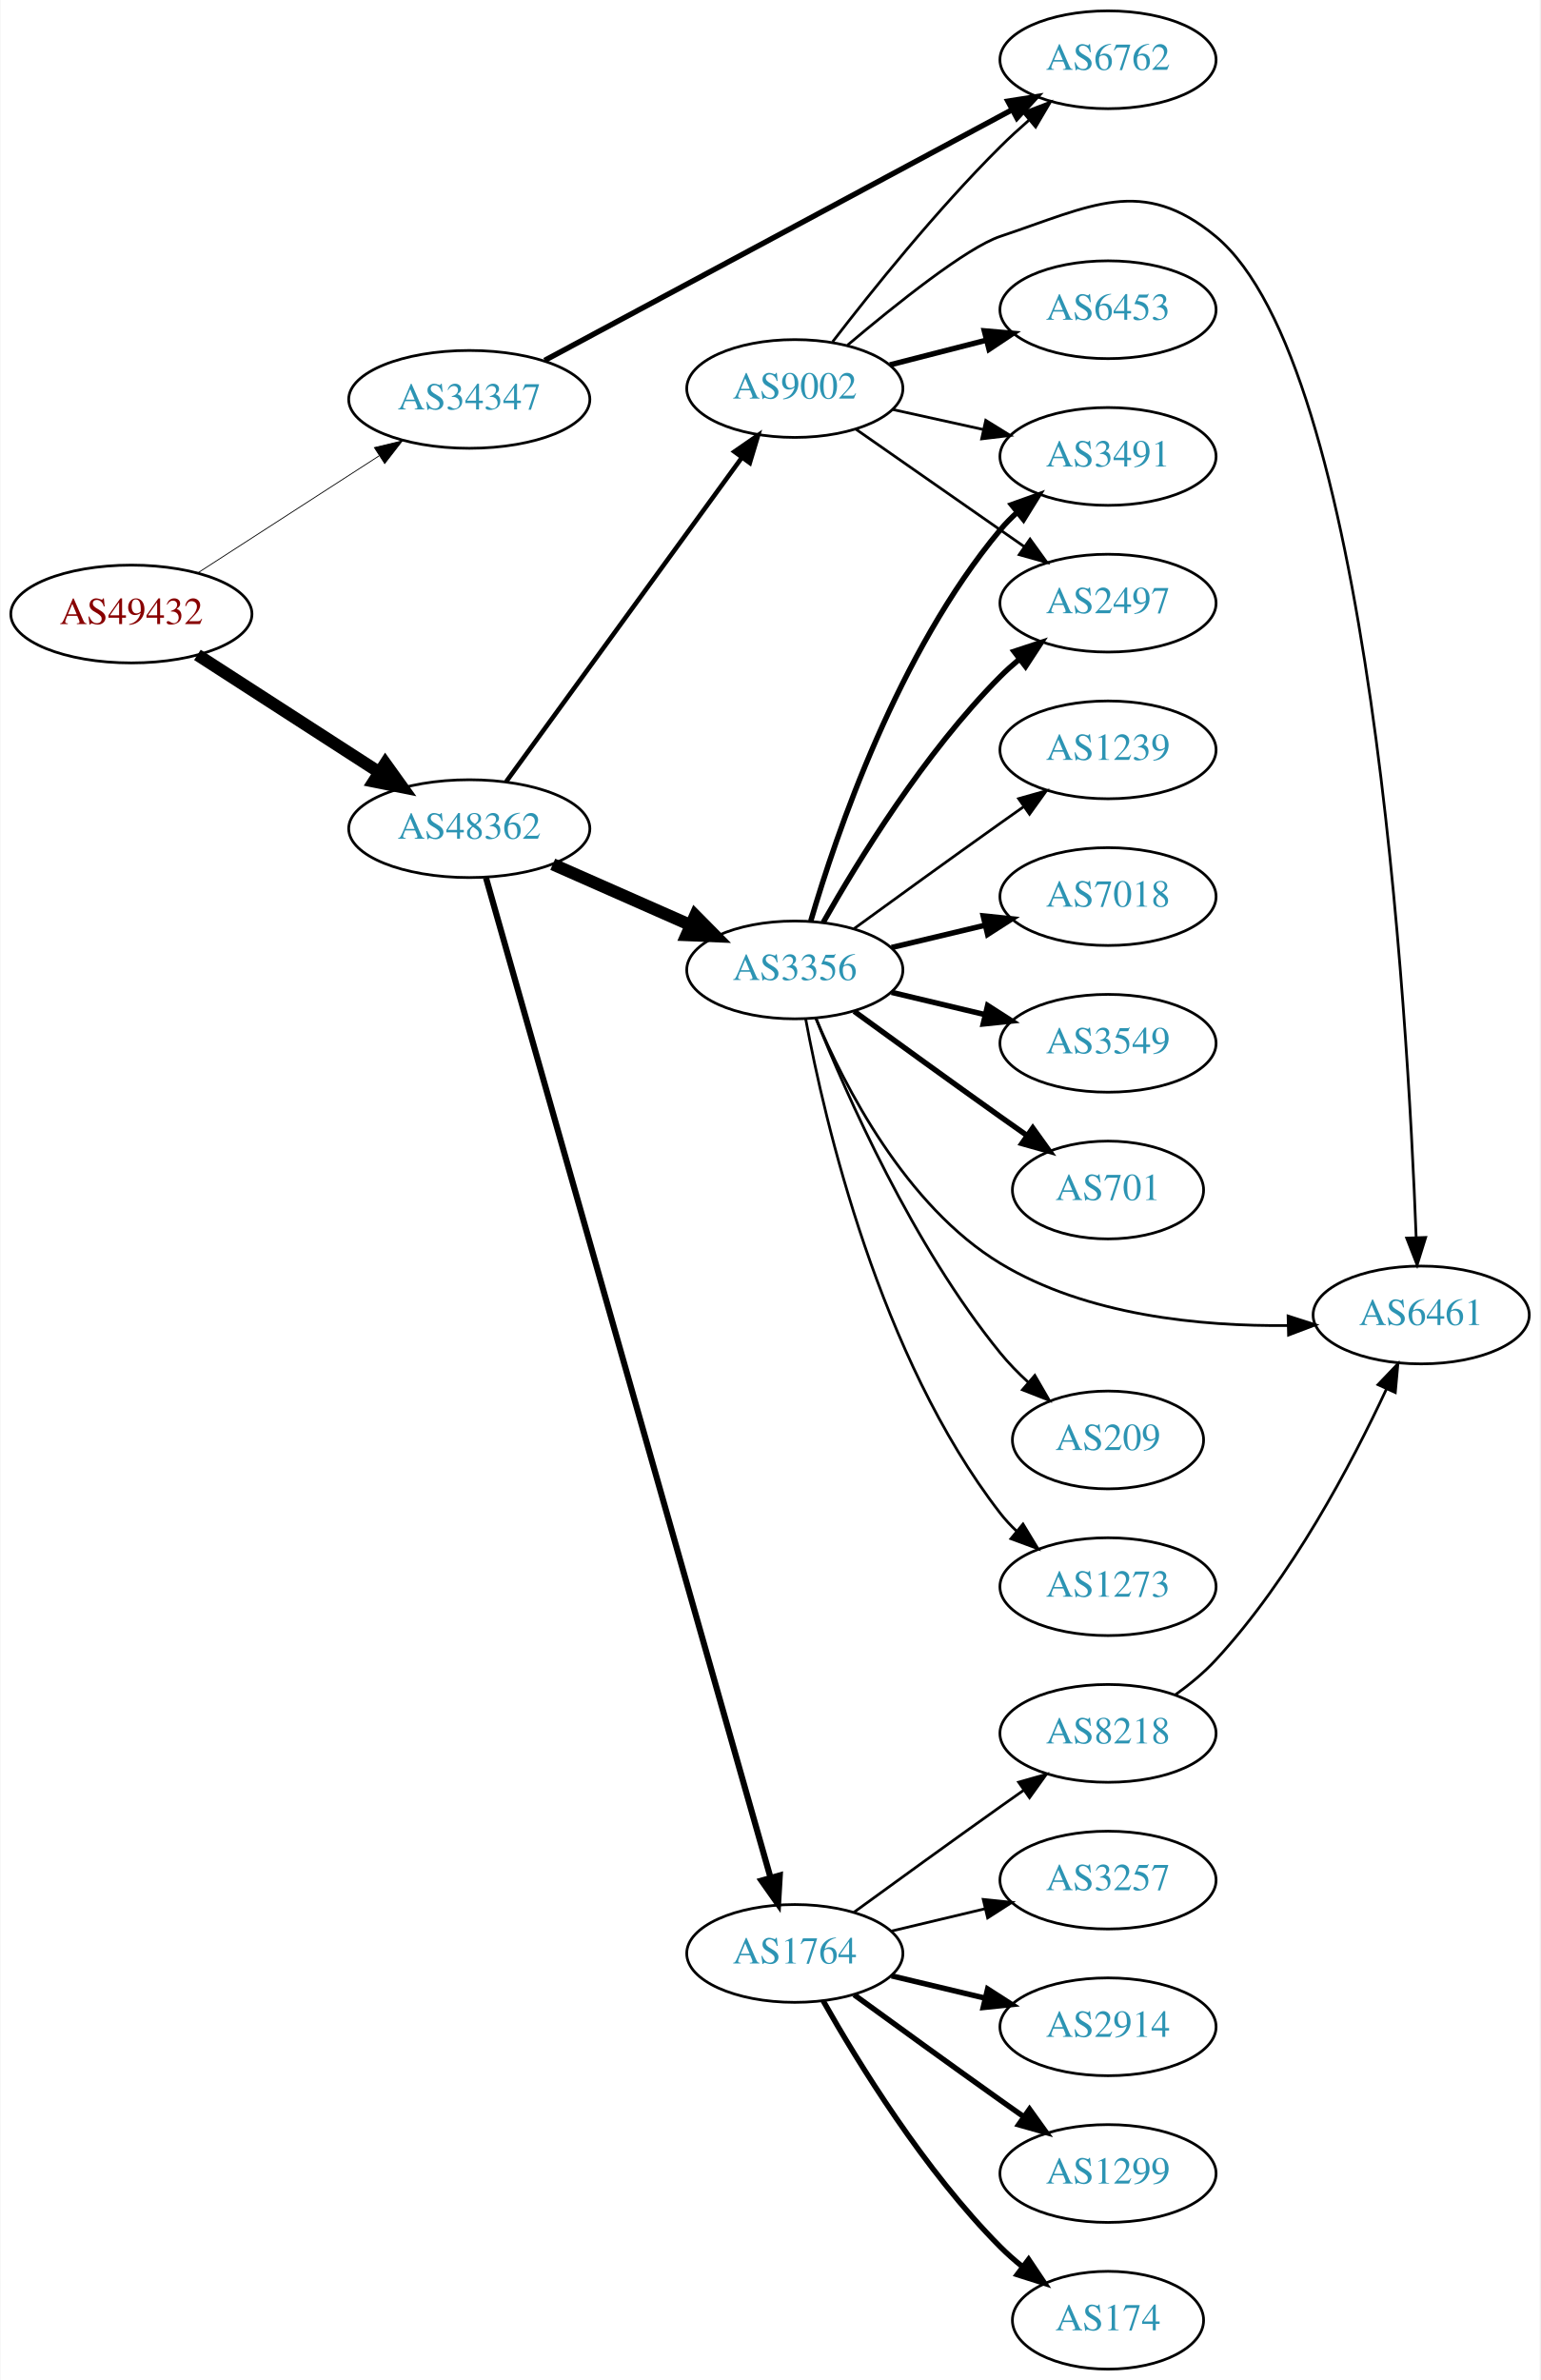
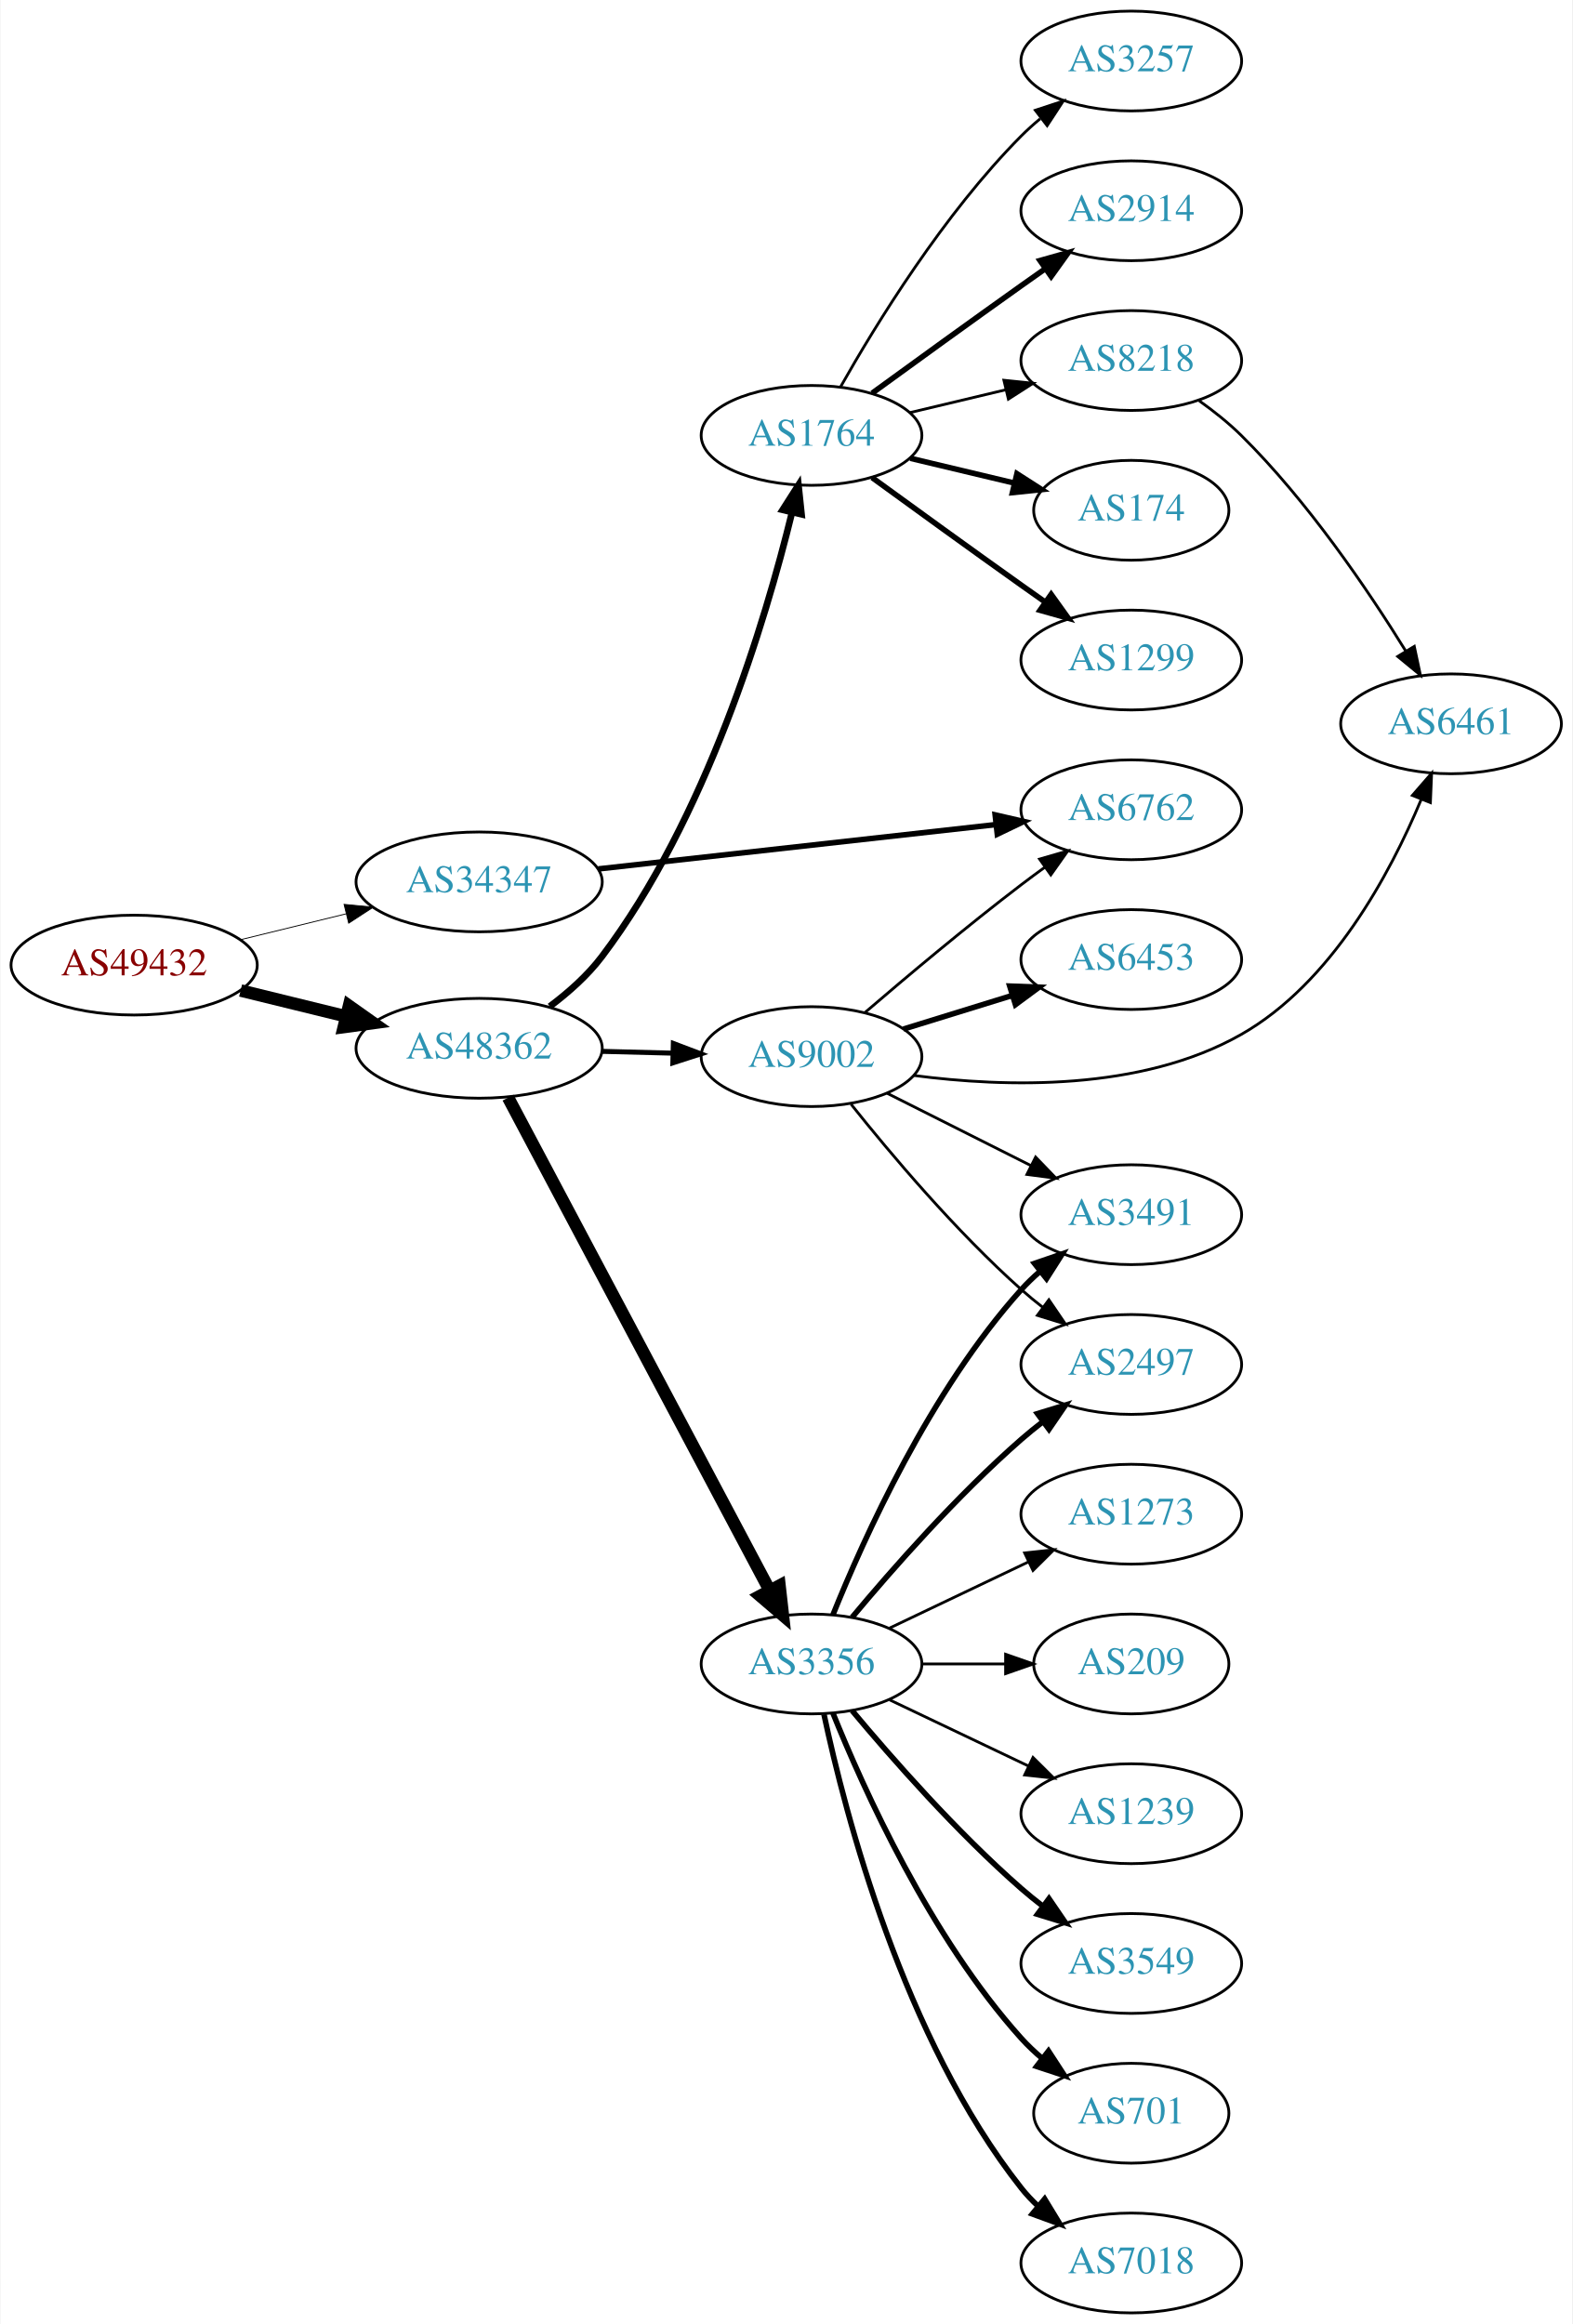
- <svg xmlns="http://www.w3.org/2000/svg" xmlns:xlink="http://www.w3.org/1999/xlink" width="567pt" height="876pt" viewBox="0.00 0.00 566.66 876.00">
-   <g id="graph0" class="graph" transform="scale(1 1) rotate(0) translate(4 872)">
-     <polygon fill="white" stroke="none" points="-4,4 -4,-872 562.663,-872 562.663,4 -4,4" />
+ <svg xmlns="http://www.w3.org/2000/svg" xmlns:xlink="http://www.w3.org/1999/xlink" width="567pt" height="838pt" viewBox="0.00 0.00 566.66 838.00">
+   <g id="graph0" class="graph" transform="scale(1 1) rotate(0) translate(4 834)">
+     <polygon fill="white" stroke="none" points="-4,4 -4,-834 562.663,-834 562.663,4 -4,4" />
    <g id="node1" class="node">
      <g id="a_node1">
        <a xlink:href="/asn/49432" xlink:title="AS49432 ~ schallert.com e.U. [AT]">
-           <ellipse fill="#ffffff" stroke="black" cx="44.196" cy="-646" rx="44.393" ry="18" />
-           <text text-anchor="middle" x="44.196" y="-642.3" font-family="Times,serif" font-size="14.00" fill="#880000">AS49432</text>
+           <ellipse fill="#ffffff" stroke="black" cx="44.196" cy="-486" rx="44.393" ry="18" />
+           <text text-anchor="middle" x="44.196" y="-482.3" font-family="Times,serif" font-size="14.00" fill="#880000">AS49432</text>
        </a>
      </g>
    </g>
    <g id="node2" class="node">
      <g id="a_node2">
        <a xlink:href="/asn/34347" xlink:title="AS34347 ~ HALLAG Kommunal GmbH [AT]">
-           <ellipse fill="#ffffff" stroke="black" cx="168.588" cy="-725" rx="44.393" ry="18" />
-           <text text-anchor="middle" x="168.588" y="-721.3" font-family="Times,serif" font-size="14.00" fill="#2c94b3">AS34347</text>
+           <ellipse fill="#ffffff" stroke="black" cx="168.588" cy="-516" rx="44.393" ry="18" />
+           <text text-anchor="middle" x="168.588" y="-512.3" font-family="Times,serif" font-size="14.00" fill="#2c94b3">AS34347</text>
        </a>
      </g>
    </g>
    <g id="edge1" class="edge">
-       <path fill="none" stroke="black" stroke-width="0.3" d="M68.505,-661.045C87.44,-673.267 114.352,-690.638 135.352,-704.192" />
-       <polygon fill="black" stroke="black" stroke-width="0.3" points="133.649,-707.259 143.949,-709.742 137.445,-701.378 133.649,-707.259" />
+       <path fill="none" stroke="black" stroke-width="0.31" d="M82.583,-495.164C94.564,-498.101 107.989,-501.391 120.568,-504.475" />
+       <polygon fill="black" stroke="black" stroke-width="0.31" points="119.885,-507.911 130.43,-506.892 121.551,-501.112 119.885,-507.911" />
    </g>
    <g id="node3" class="node">
      <g id="a_node3">
        <a xlink:href="/asn/48362" xlink:title="AS48362 ~ Stadtwerke Feldkirch [AT]">
-           <ellipse fill="#ffffff" stroke="black" cx="168.588" cy="-567" rx="44.393" ry="18" />
-           <text text-anchor="middle" x="168.588" y="-563.3" font-family="Times,serif" font-size="14.00" fill="#2c94b3">AS48362</text>
+           <ellipse fill="#ffffff" stroke="black" cx="168.588" cy="-456" rx="44.393" ry="18" />
+           <text text-anchor="middle" x="168.588" y="-452.3" font-family="Times,serif" font-size="14.00" fill="#2c94b3">AS48362</text>
        </a>
      </g>
    </g>
    <g id="edge2" class="edge">
-       <path fill="none" stroke="black" stroke-width="4.5" d="M68.505,-630.955C87.44,-618.733 114.352,-601.362 135.352,-587.808" />
-       <polygon fill="black" stroke="black" stroke-width="4.5" points="137.683,-590.99 143.949,-582.258 133.412,-584.373 137.683,-590.99" />
+       <path fill="none" stroke="black" stroke-width="4.5" d="M82.583,-476.836C94.564,-473.899 107.989,-470.609 120.568,-467.525" />
+       <polygon fill="black" stroke="black" stroke-width="4.5" points="121.655,-471.313 130.43,-465.108 119.781,-463.664 121.655,-471.313" />
    </g>
    <g id="node4" class="node">
      <g id="a_node4">
        <a xlink:href="/asn/6762" xlink:title="AS6762 ~ TELECOM ITALIA SPARKLE S.p.A. [IT]">
-           <ellipse fill="#ffffff" stroke="black" cx="403.724" cy="-850" rx="39.794" ry="18" />
-           <text text-anchor="middle" x="403.724" y="-846.3" font-family="Times,serif" font-size="14.00" fill="#2c94b3">AS6762</text>
+           <ellipse fill="#ffffff" stroke="black" cx="403.724" cy="-542" rx="39.794" ry="18" />
+           <text text-anchor="middle" x="403.724" y="-538.3" font-family="Times,serif" font-size="14.00" fill="#2c94b3">AS6762</text>
        </a>
      </g>
    </g>
    <g id="edge3" class="edge">
-       <path fill="none" stroke="black" stroke-width="2" d="M196.332,-739.339C238.829,-762.125 321.74,-806.579 368.506,-831.654" />
-       <polygon fill="black" stroke="black" stroke-width="2" points="366.888,-834.757 377.355,-836.398 370.195,-828.588 366.888,-834.757" />
+       <path fill="none" stroke="black" stroke-width="2" d="M211.537,-520.678C251.867,-525.176 312.755,-531.966 354.936,-536.671" />
+       <polygon fill="black" stroke="black" stroke-width="2" points="354.64,-540.159 364.966,-537.789 355.416,-533.202 354.64,-540.159" />
    </g>
    <g id="node5" class="node">
      <g id="a_node5">
        <a xlink:href="/asn/3356" xlink:title="AS3356 ~ Level 3 Parent, LLC [US]">
-           <ellipse fill="#ffffff" stroke="black" cx="288.431" cy="-515" rx="39.794" ry="18" />
-           <text text-anchor="middle" x="288.431" y="-511.3" font-family="Times,serif" font-size="14.00" fill="#2c94b3">AS3356</text>
+           <ellipse fill="#ffffff" stroke="black" cx="288.431" cy="-234" rx="39.794" ry="18" />
+           <text text-anchor="middle" x="288.431" y="-230.3" font-family="Times,serif" font-size="14.00" fill="#2c94b3">AS3356</text>
        </a>
      </g>
    </g>
    <g id="edge4" class="edge">
-       <path fill="none" stroke="black" stroke-width="4.5" d="M199.325,-553.878C214.714,-547.087 233.657,-538.729 250.029,-531.504" />
-       <polygon fill="black" stroke="black" stroke-width="4.5" points="251.767,-535.041 259.326,-527.402 248.588,-527.836 251.767,-535.041" />
+       <path fill="none" stroke="black" stroke-width="4.5" d="M179.033,-438.208C199.683,-399.305 248.95,-306.493 273.305,-260.611" />
+       <polygon fill="black" stroke="black" stroke-width="4.5" points="276.894,-262.247 278.105,-251.568 269.938,-258.555 276.894,-262.247" />
    </g>
    <g id="node6" class="node">
      <g id="a_node6">
-         <a xlink:href="/asn/1764" xlink:title="AS1764 ~ NEXTLAYER-AS [AT]">
-           <ellipse fill="#ffffff" stroke="black" cx="288.431" cy="-153" rx="39.794" ry="18" />
-           <text text-anchor="middle" x="288.431" y="-149.3" font-family="Times,serif" font-size="14.00" fill="#2c94b3">AS1764</text>
+         <a xlink:href="/asn/9002" xlink:title="AS9002 ~ RETN Limited [EU]">
+           <ellipse fill="#ffffff" stroke="black" cx="288.431" cy="-453" rx="39.794" ry="18" />
+           <text text-anchor="middle" x="288.431" y="-449.3" font-family="Times,serif" font-size="14.00" fill="#2c94b3">AS9002</text>
        </a>
      </g>
    </g>
    <g id="edge5" class="edge">
-       <path fill="none" stroke="black" stroke-width="2.25" d="M174.728,-548.945C193.297,-483.707 257.004,-259.895 279.492,-180.889" />
-       <polygon fill="black" stroke="black" stroke-width="2.25" points="282.893,-181.727 282.264,-171.15 276.16,-179.81 282.893,-181.727" />
+       <path fill="none" stroke="black" stroke-width="1.8" d="M212.799,-454.9C221.112,-454.688 229.875,-454.465 238.357,-454.249" />
+       <polygon fill="black" stroke="black" stroke-width="1.8" points="238.608,-457.744 248.516,-453.991 238.43,-450.746 238.608,-457.744" />
    </g>
    <g id="node7" class="node">
      <g id="a_node7">
-         <a xlink:href="/asn/9002" xlink:title="AS9002 ~ RETN Limited [EU]">
-           <ellipse fill="#ffffff" stroke="black" cx="288.431" cy="-729" rx="39.794" ry="18" />
-           <text text-anchor="middle" x="288.431" y="-725.3" font-family="Times,serif" font-size="14.00" fill="#2c94b3">AS9002</text>
+         <a xlink:href="/asn/1764" xlink:title="AS1764 ~ NEXTLAYER-AS [AT]">
+           <ellipse fill="#ffffff" stroke="black" cx="288.431" cy="-677" rx="39.794" ry="18" />
+           <text text-anchor="middle" x="288.431" y="-673.3" font-family="Times,serif" font-size="14.00" fill="#2c94b3">AS1764</text>
        </a>
      </g>
    </g>
    <g id="edge6" class="edge">
-       <path fill="none" stroke="black" stroke-width="1.688" d="M182.199,-584.337C203.02,-612.96 244.683,-670.233 268.871,-703.486" />
-       <polygon fill="black" stroke="black" stroke-width="1.688" points="266.197,-705.76 274.91,-711.788 271.858,-701.642 266.197,-705.76" />
+       <path fill="none" stroke="black" stroke-width="2.4" d="M194.053,-471.091C200.795,-476.14 207.656,-482.229 212.784,-489 250.479,-538.771 271.819,-610.084 281.341,-649.014" />
+       <polygon fill="black" stroke="black" stroke-width="2.4" points="278.015,-650.161 283.716,-659.091 284.828,-648.554 278.015,-650.161" />
+     </g>
+     <g id="node8" class="node">
+       <g id="a_node8">
+         <a xlink:href="/asn/7018" xlink:title="AS7018 ~ AT&amp;T Services, Inc. [US]">
+           <ellipse fill="#ffffff" stroke="black" cx="403.724" cy="-18" rx="39.794" ry="18" />
+           <text text-anchor="middle" x="403.724" y="-14.3" font-family="Times,serif" font-size="14.00" fill="#2c94b3">AS7018</text>
+         </a>
+       </g>
+     </g>
+     <g id="edge7" class="edge">
+       <path fill="none" stroke="black" stroke-width="2" d="M292.921,-215.84C300.552,-179.97 321.544,-98.845 364.077,-45 365.885,-42.712 367.937,-40.538 370.132,-38.49" />
+       <polygon fill="black" stroke="black" stroke-width="2" points="372.486,-41.086 377.992,-32.034 368.043,-35.677 372.486,-41.086" />
+     </g>
+     <g id="node9" class="node">
+       <g id="a_node9">
+         <a xlink:href="/asn/3549" xlink:title="AS3549 ~ Level 3 Parent, LLC [US]">
+           <ellipse fill="#ffffff" stroke="black" cx="403.724" cy="-126" rx="39.794" ry="18" />
+           <text text-anchor="middle" x="403.724" y="-122.3" font-family="Times,serif" font-size="14.00" fill="#2c94b3">AS3549</text>
+         </a>
+       </g>
+     </g>
+     <g id="edge8" class="edge">
+       <path fill="none" stroke="black" stroke-width="2" d="M303.061,-217.183C317.343,-200.071 340.89,-173.255 364.077,-153 366.543,-150.846 369.182,-148.706 371.879,-146.628" />
+       <polygon fill="black" stroke="black" stroke-width="2" points="374.052,-149.375 380.033,-140.63 369.904,-143.736 374.052,-149.375" />
+     </g>
+     <g id="node10" class="node">
+       <g id="a_node10">
+         <a xlink:href="/asn/701" xlink:title="AS701 ~ UUNET [US]">
+           <ellipse fill="#ffffff" stroke="black" cx="403.724" cy="-72" rx="35.194" ry="18" />
+           <text text-anchor="middle" x="403.724" y="-68.3" font-family="Times,serif" font-size="14.00" fill="#2c94b3">AS701</text>
+         </a>
+       </g>
+     </g>
+     <g id="edge9" class="edge">
+       <path fill="none" stroke="black" stroke-width="2" d="M296.179,-216.213C307.23,-188.757 331.283,-135.422 364.077,-99 366.393,-96.428 368.998,-93.969 371.733,-91.657" />
+       <polygon fill="black" stroke="black" stroke-width="2" points="373.871,-94.428 379.656,-85.552 369.599,-88.883 373.871,-94.428" />
+     </g>
+     <g id="node11" class="node">
+       <g id="a_node11">
+         <a xlink:href="/asn/3491" xlink:title="AS3491 ~ PCCW Global, Inc. [US]">
+           <ellipse fill="#ffffff" stroke="black" cx="403.724" cy="-396" rx="39.794" ry="18" />
+           <text text-anchor="middle" x="403.724" y="-392.3" font-family="Times,serif" font-size="14.00" fill="#2c94b3">AS3491</text>
+         </a>
+       </g>
+     </g>
+     <g id="edge10" class="edge">
+       <path fill="none" stroke="black" stroke-width="2" d="M296.179,-251.787C307.23,-279.243 331.283,-332.578 364.077,-369 366.08,-371.224 368.298,-373.363 370.631,-375.397" />
+       <polygon fill="black" stroke="black" stroke-width="2" points="368.829,-378.433 378.85,-381.873 373.161,-372.935 368.829,-378.433" />
+     </g>
+     <g id="node12" class="node">
+       <g id="a_node12">
+         <a xlink:href="/asn/1239" xlink:title="AS1239 ~ Sprint [US]">
+           <ellipse fill="#ffffff" stroke="black" cx="403.724" cy="-180" rx="39.794" ry="18" />
+           <text text-anchor="middle" x="403.724" y="-176.3" font-family="Times,serif" font-size="14.00" fill="#2c94b3">AS1239</text>
+         </a>
+       </g>
+     </g>
+     <g id="edge11" class="edge">
+       <path fill="none" stroke="black" d="M316.567,-221.066C331.561,-213.919 350.382,-204.948 366.605,-197.215" />
+       <polygon fill="black" stroke="black" points="368.288,-200.291 375.809,-192.829 365.276,-193.972 368.288,-200.291" />
    </g>
    <g id="node13" class="node">
      <g id="a_node13">
-         <a xlink:href="/asn/3491" xlink:title="AS3491 ~ PCCW Global, Inc. [US]">
-           <ellipse fill="#ffffff" stroke="black" cx="403.724" cy="-704" rx="39.794" ry="18" />
-           <text text-anchor="middle" x="403.724" y="-700.3" font-family="Times,serif" font-size="14.00" fill="#2c94b3">AS3491</text>
+         <a xlink:href="/asn/2497" xlink:title="AS2497 ~ Internet Initiative Japan Inc. [JP]">
+           <ellipse fill="#ffffff" stroke="black" cx="403.724" cy="-342" rx="39.794" ry="18" />
+           <text text-anchor="middle" x="403.724" y="-338.3" font-family="Times,serif" font-size="14.00" fill="#2c94b3">AS2497</text>
        </a>
      </g>
    </g>
    <g id="edge12" class="edge">
-       <path fill="none" stroke="black" stroke-width="2" d="M294.305,-533.002C303.619,-564.844 326.435,-631.981 364.077,-677 365.948,-679.237 368.046,-681.374 370.272,-683.396" />
-       <polygon fill="black" stroke="black" stroke-width="2" points="368.216,-686.234 378.191,-689.804 372.619,-680.793 368.216,-686.234" />
+       <path fill="none" stroke="black" stroke-width="2" d="M303.061,-250.817C317.343,-267.929 340.89,-294.745 364.077,-315 366.543,-317.154 369.182,-319.294 371.879,-321.372" />
+       <polygon fill="black" stroke="black" stroke-width="2" points="369.904,-324.264 380.033,-327.37 374.052,-318.625 369.904,-324.264" />
    </g>
    <g id="node14" class="node">
      <g id="a_node14">
-         <a xlink:href="/asn/1239" xlink:title="AS1239 ~ Sprint [US]">
-           <ellipse fill="#ffffff" stroke="black" cx="403.724" cy="-596" rx="39.794" ry="18" />
-           <text text-anchor="middle" x="403.724" y="-592.3" font-family="Times,serif" font-size="14.00" fill="#2c94b3">AS1239</text>
+         <a xlink:href="/asn/1273" xlink:title="AS1273 ~ RIPE Network Coordination Centre [NL]">
+           <ellipse fill="#ffffff" stroke="black" cx="403.724" cy="-288" rx="39.794" ry="18" />
+           <text text-anchor="middle" x="403.724" y="-284.3" font-family="Times,serif" font-size="14.00" fill="#2c94b3">AS1273</text>
        </a>
      </g>
    </g>
    <g id="edge13" class="edge">
-       <path fill="none" stroke="black" d="M310.279,-530.222C325.213,-541.091 345.827,-556.025 364.077,-569 366.898,-571.005 369.841,-573.085 372.789,-575.159" />
-       <polygon fill="black" stroke="black" points="370.816,-578.05 381.013,-580.926 374.835,-572.319 370.816,-578.05" />
+       <path fill="none" stroke="black" d="M316.567,-246.934C331.561,-254.081 350.382,-263.052 366.605,-270.785" />
+       <polygon fill="black" stroke="black" points="365.276,-274.028 375.809,-275.171 368.288,-267.709 365.276,-274.028" />
    </g>
    <g id="node15" class="node">
      <g id="a_node15">
-         <a xlink:href="/asn/2497" xlink:title="AS2497 ~ Internet Initiative Japan Inc. [JP]">
-           <ellipse fill="#ffffff" stroke="black" cx="403.724" cy="-650" rx="39.794" ry="18" />
-           <text text-anchor="middle" x="403.724" y="-646.3" font-family="Times,serif" font-size="14.00" fill="#2c94b3">AS2497</text>
+         <a xlink:href="/asn/209" xlink:title="AS209 ~ CenturyLink Communications, LLC [US]">
+           <ellipse fill="#ffffff" stroke="black" cx="403.724" cy="-234" rx="35.194" ry="18" />
+           <text text-anchor="middle" x="403.724" y="-230.3" font-family="Times,serif" font-size="14.00" fill="#2c94b3">AS209</text>
        </a>
      </g>
    </g>
    <g id="edge14" class="edge">
-       <path fill="none" stroke="black" stroke-width="2" d="M298.891,-532.49C311.672,-555.096 336.105,-594.886 364.077,-623 366.188,-625.121 368.484,-627.188 370.87,-629.171" />
-       <polygon fill="black" stroke="black" stroke-width="2" points="369.122,-632.242 379.185,-635.556 373.385,-626.69 369.122,-632.242" />
+       <path fill="none" stroke="black" d="M328.103,-234C337.808,-234 348.299,-234 358.262,-234" />
+       <polygon fill="black" stroke="black" points="358.398,-237.5 368.398,-234 358.398,-230.5 358.398,-237.5" />
+     </g>
+     <g id="edge16" class="edge">
+       <path fill="none" stroke="black" d="M307.795,-468.982C322.695,-481.77 344.385,-499.984 364.077,-515 366.829,-517.098 369.726,-519.24 372.645,-521.354" />
+       <polygon fill="black" stroke="black" points="370.652,-524.231 380.829,-527.176 374.71,-518.527 370.652,-524.231" />
+     </g>
+     <g id="edge17" class="edge">
+       <path fill="none" stroke="black" d="M315.707,-439.78C331.15,-432.01 350.869,-422.089 367.629,-413.657" />
+       <polygon fill="black" stroke="black" points="369.23,-416.77 376.59,-409.149 366.084,-410.516 369.23,-416.77" />
+     </g>
+     <g id="edge15" class="edge">
+       <path fill="none" stroke="black" d="M302.682,-435.838C316.844,-418.065 340.464,-390.007 364.077,-369 366.523,-366.824 369.148,-364.669 371.837,-362.581" />
+       <polygon fill="black" stroke="black" points="374.014,-365.324 379.978,-356.567 369.855,-359.694 374.014,-365.324" />
    </g>
    <g id="node16" class="node">
      <g id="a_node16">
-         <a xlink:href="/asn/7018" xlink:title="AS7018 ~ AT&amp;T Services, Inc. [US]">
-           <ellipse fill="#ffffff" stroke="black" cx="403.724" cy="-542" rx="39.794" ry="18" />
-           <text text-anchor="middle" x="403.724" y="-538.3" font-family="Times,serif" font-size="14.00" fill="#2c94b3">AS7018</text>
-         </a>
-       </g>
-     </g>
-     <g id="edge15" class="edge">
-       <path fill="none" stroke="black" stroke-width="2" d="M324.038,-523.248C334.909,-525.838 347.064,-528.735 358.506,-531.462" />
-       <polygon fill="black" stroke="black" stroke-width="2" points="357.789,-534.889 368.328,-533.803 359.412,-528.08 357.789,-534.889" />
+         <a xlink:href="/asn/6461" xlink:title="AS6461 ~ Zayo Bandwidth [US]">
+           <ellipse fill="#ffffff" stroke="black" cx="519.017" cy="-573" rx="39.794" ry="18" />
+           <text text-anchor="middle" x="519.017" y="-569.3" font-family="Times,serif" font-size="14.00" fill="#2c94b3">AS6461</text>
+         </a>
+       </g>
+     </g>
+     <g id="edge18" class="edge">
+       <path fill="none" stroke="black" d="M325.256,-446.214C358.176,-441.887 407.203,-440.416 443.37,-461 475.965,-479.551 497.03,-518.863 508.21,-545.613" />
+       <polygon fill="black" stroke="black" points="505.067,-547.181 512.015,-555.18 511.572,-544.595 505.067,-547.181" />
    </g>
    <g id="node17" class="node">
      <g id="a_node17">
-         <a xlink:href="/asn/3549" xlink:title="AS3549 ~ Level 3 Parent, LLC [US]">
+         <a xlink:href="/asn/6453" xlink:title="AS6453 ~ TATA COMMUNICATIONS (AMERICA) INC [US]">
          <ellipse fill="#ffffff" stroke="black" cx="403.724" cy="-488" rx="39.794" ry="18" />
-           <text text-anchor="middle" x="403.724" y="-484.3" font-family="Times,serif" font-size="14.00" fill="#2c94b3">AS3549</text>
-         </a>
-       </g>
-     </g>
-     <g id="edge16" class="edge">
-       <path fill="none" stroke="black" stroke-width="2" d="M324.038,-506.752C334.909,-504.162 347.064,-501.265 358.506,-498.538" />
-       <polygon fill="black" stroke="black" stroke-width="2" points="359.412,-501.92 368.328,-496.197 357.789,-495.111 359.412,-501.92" />
+           <text text-anchor="middle" x="403.724" y="-484.3" font-family="Times,serif" font-size="14.00" fill="#2c94b3">AS6453</text>
+         </a>
+       </g>
+     </g>
+     <g id="edge19" class="edge">
+       <path fill="none" stroke="black" stroke-width="2" d="M321.593,-462.936C333.792,-466.705 347.866,-471.053 360.832,-475.058" />
+       <polygon fill="black" stroke="black" stroke-width="2" points="359.894,-478.431 370.481,-478.039 361.96,-471.743 359.894,-478.431" />
    </g>
    <g id="node18" class="node">
      <g id="a_node18">
-         <a xlink:href="/asn/701" xlink:title="AS701 ~ UUNET [US]">
-           <ellipse fill="#ffffff" stroke="black" cx="403.724" cy="-434" rx="35.194" ry="18" />
-           <text text-anchor="middle" x="403.724" y="-430.3" font-family="Times,serif" font-size="14.00" fill="#2c94b3">AS701</text>
-         </a>
-       </g>
-     </g>
-     <g id="edge17" class="edge">
-       <path fill="none" stroke="black" stroke-width="2" d="M310.279,-499.778C325.213,-488.909 345.827,-473.975 364.077,-461 367.288,-458.718 370.657,-456.339 374.011,-453.982" />
-       <polygon fill="black" stroke="black" stroke-width="2" points="376.039,-456.834 382.222,-448.23 372.023,-451.101 376.039,-456.834" />
+         <a xlink:href="/asn/174" xlink:title="AS174 ~ Cogent Communications [US]">
+           <ellipse fill="#ffffff" stroke="black" cx="403.724" cy="-650" rx="35.194" ry="18" />
+           <text text-anchor="middle" x="403.724" y="-646.3" font-family="Times,serif" font-size="14.00" fill="#2c94b3">AS174</text>
+         </a>
+       </g>
+     </g>
+     <g id="edge20" class="edge">
+       <path fill="none" stroke="black" stroke-width="2" d="M324.038,-668.752C335.833,-665.942 349.137,-662.771 361.405,-659.847" />
+       <polygon fill="black" stroke="black" stroke-width="2" points="362.494,-663.186 371.41,-657.463 360.871,-656.376 362.494,-663.186" />
    </g>
    <g id="node19" class="node">
      <g id="a_node19">
-         <a xlink:href="/asn/6461" xlink:title="AS6461 ~ Zayo Bandwidth [US]">
-           <ellipse fill="#ffffff" stroke="black" cx="519.017" cy="-388" rx="39.794" ry="18" />
-           <text text-anchor="middle" x="519.017" y="-384.3" font-family="Times,serif" font-size="14.00" fill="#2c94b3">AS6461</text>
-         </a>
-       </g>
-     </g>
-     <g id="edge18" class="edge">
-       <path fill="none" stroke="black" d="M296.156,-497.301C306.587,-472.513 329.176,-428.13 364.077,-407 395.776,-387.808 437.875,-383.759 470.035,-384.118" />
-       <polygon fill="black" stroke="black" points="470.016,-387.619 480.102,-384.376 470.195,-380.621 470.016,-387.619" />
+         <a xlink:href="/asn/1299" xlink:title="AS1299 ~ Telia Carrier [EU]">
+           <ellipse fill="#ffffff" stroke="black" cx="403.724" cy="-596" rx="39.794" ry="18" />
+           <text text-anchor="middle" x="403.724" y="-592.3" font-family="Times,serif" font-size="14.00" fill="#2c94b3">AS1299</text>
+         </a>
+       </g>
+     </g>
+     <g id="edge21" class="edge">
+       <path fill="none" stroke="black" stroke-width="2" d="M310.279,-661.778C325.213,-650.909 345.827,-635.975 364.077,-623 366.898,-620.995 369.841,-618.915 372.789,-616.841" />
+       <polygon fill="black" stroke="black" stroke-width="2" points="374.835,-619.681 381.013,-611.074 370.816,-613.95 374.835,-619.681" />
    </g>
    <g id="node20" class="node">
      <g id="a_node20">
-         <a xlink:href="/asn/209" xlink:title="AS209 ~ CenturyLink Communications, LLC [US]">
-           <ellipse fill="#ffffff" stroke="black" cx="403.724" cy="-342" rx="35.194" ry="18" />
-           <text text-anchor="middle" x="403.724" y="-338.3" font-family="Times,serif" font-size="14.00" fill="#2c94b3">AS209</text>
-         </a>
-       </g>
-     </g>
-     <g id="edge19" class="edge">
-       <path fill="none" stroke="black" d="M296.19,-497.195C307.421,-469.077 331.911,-413.531 364.077,-374 367.146,-370.229 370.713,-366.581 374.416,-363.182" />
-       <polygon fill="black" stroke="black" points="376.783,-365.764 382.091,-356.595 372.223,-360.452 376.783,-365.764" />
+         <a xlink:href="/asn/3257" xlink:title="AS3257 ~ GTT [DE]">
+           <ellipse fill="#ffffff" stroke="black" cx="403.724" cy="-812" rx="39.794" ry="18" />
+           <text text-anchor="middle" x="403.724" y="-808.3" font-family="Times,serif" font-size="14.00" fill="#2c94b3">AS3257</text>
+         </a>
+       </g>
+     </g>
+     <g id="edge22" class="edge">
+       <path fill="none" stroke="black" d="M298.891,-694.49C311.672,-717.096 336.105,-756.886 364.077,-785 366.188,-787.121 368.484,-789.188 370.87,-791.171" />
+       <polygon fill="black" stroke="black" points="369.122,-794.242 379.185,-797.556 373.385,-788.69 369.122,-794.242" />
    </g>
    <g id="node21" class="node">
      <g id="a_node21">
-         <a xlink:href="/asn/1273" xlink:title="AS1273 ~ Vodafone Group PLC [EU]">
-           <ellipse fill="#ffffff" stroke="black" cx="403.724" cy="-288" rx="39.794" ry="18" />
-           <text text-anchor="middle" x="403.724" y="-284.3" font-family="Times,serif" font-size="14.00" fill="#2c94b3">AS1273</text>
-         </a>
-       </g>
-     </g>
-     <g id="edge20" class="edge">
-       <path fill="none" stroke="black" d="M292.426,-496.94C299.366,-459.597 319.478,-372.572 364.077,-315 365.863,-312.695 367.9,-310.509 370.084,-308.452" />
-       <polygon fill="black" stroke="black" points="372.44,-311.046 377.923,-301.981 367.983,-305.648 372.44,-311.046" />
-     </g>
-     <g id="node8" class="node">
-       <g id="a_node8">
-         <a xlink:href="/asn/3257" xlink:title="AS3257 ~ GTT [DE]">
-           <ellipse fill="#ffffff" stroke="black" cx="403.724" cy="-180" rx="39.794" ry="18" />
-           <text text-anchor="middle" x="403.724" y="-176.3" font-family="Times,serif" font-size="14.00" fill="#2c94b3">AS3257</text>
-         </a>
-       </g>
-     </g>
-     <g id="edge7" class="edge">
-       <path fill="none" stroke="black" d="M324.038,-161.248C334.909,-163.838 347.064,-166.735 358.506,-169.462" />
-       <polygon fill="black" stroke="black" points="357.789,-172.889 368.328,-171.803 359.412,-166.08 357.789,-172.889" />
-     </g>
-     <g id="node9" class="node">
-       <g id="a_node9">
        <a xlink:href="/asn/2914" xlink:title="AS2914 ~ NTT America, Inc. [US]">
-           <ellipse fill="#ffffff" stroke="black" cx="403.724" cy="-126" rx="39.794" ry="18" />
-           <text text-anchor="middle" x="403.724" y="-122.3" font-family="Times,serif" font-size="14.00" fill="#2c94b3">AS2914</text>
-         </a>
-       </g>
-     </g>
-     <g id="edge8" class="edge">
-       <path fill="none" stroke="black" stroke-width="2" d="M324.038,-144.752C334.909,-142.162 347.064,-139.265 358.506,-136.538" />
-       <polygon fill="black" stroke="black" stroke-width="2" points="359.412,-139.92 368.328,-134.197 357.789,-133.111 359.412,-139.92" />
-     </g>
-     <g id="node10" class="node">
-       <g id="a_node10">
-         <a xlink:href="/asn/1299" xlink:title="AS1299 ~ Telia Carrier [EU]">
-           <ellipse fill="#ffffff" stroke="black" cx="403.724" cy="-72" rx="39.794" ry="18" />
-           <text text-anchor="middle" x="403.724" y="-68.3" font-family="Times,serif" font-size="14.00" fill="#2c94b3">AS1299</text>
-         </a>
-       </g>
-     </g>
-     <g id="edge9" class="edge">
-       <path fill="none" stroke="black" stroke-width="2" d="M310.279,-137.778C325.213,-126.909 345.827,-111.975 364.077,-99 366.898,-96.995 369.841,-94.915 372.789,-92.841" />
-       <polygon fill="black" stroke="black" stroke-width="2" points="374.835,-95.681 381.013,-87.074 370.816,-89.95 374.835,-95.681" />
-     </g>
-     <g id="node11" class="node">
-       <g id="a_node11">
-         <a xlink:href="/asn/174" xlink:title="AS174 ~ Cogent Communications [US]">
-           <ellipse fill="#ffffff" stroke="black" cx="403.724" cy="-18" rx="35.194" ry="18" />
-           <text text-anchor="middle" x="403.724" y="-14.3" font-family="Times,serif" font-size="14.00" fill="#2c94b3">AS174</text>
-         </a>
-       </g>
-     </g>
-     <g id="edge10" class="edge">
-       <path fill="none" stroke="black" stroke-width="2" d="M298.891,-135.51C311.672,-112.904 336.105,-73.114 364.077,-45 366.578,-42.487 369.338,-40.051 372.199,-37.739" />
-       <polygon fill="black" stroke="black" stroke-width="2" points="374.5,-40.389 380.396,-31.587 370.298,-34.79 374.5,-40.389" />
-     </g>
-     <g id="node12" class="node">
-       <g id="a_node12">
-         <a xlink:href="/asn/8218" xlink:title="AS8218 ~ legacy Neotelecoms [FR]">
-           <ellipse fill="#ffffff" stroke="black" cx="403.724" cy="-234" rx="39.794" ry="18" />
-           <text text-anchor="middle" x="403.724" y="-230.3" font-family="Times,serif" font-size="14.00" fill="#2c94b3">AS8218</text>
-         </a>
-       </g>
-     </g>
-     <g id="edge11" class="edge">
-       <path fill="none" stroke="black" d="M310.279,-168.222C325.213,-179.091 345.827,-194.025 364.077,-207 366.898,-209.005 369.841,-211.085 372.789,-213.159" />
-       <polygon fill="black" stroke="black" points="370.816,-216.05 381.013,-218.926 374.835,-210.319 370.816,-216.05" />
-     </g>
-     <g id="edge25" class="edge">
-       <path fill="none" stroke="black" d="M302.334,-746.189C316.58,-764.719 340.617,-794.688 364.077,-818 367.364,-821.266 370.953,-824.556 374.577,-827.719" />
-       <polygon fill="black" stroke="black" points="372.565,-830.602 382.462,-834.383 377.084,-825.255 372.565,-830.602" />
-     </g>
-     <g id="edge22" class="edge">
-       <path fill="none" stroke="black" d="M324.347,-721.295C334.9,-718.967 346.639,-716.376 357.751,-713.924" />
-       <polygon fill="black" stroke="black" points="358.717,-717.295 367.728,-711.722 357.209,-710.46 358.717,-717.295" />
+           <ellipse fill="#ffffff" stroke="black" cx="403.724" cy="-758" rx="39.794" ry="18" />
+           <text text-anchor="middle" x="403.724" y="-754.3" font-family="Times,serif" font-size="14.00" fill="#2c94b3">AS2914</text>
+         </a>
+       </g>
    </g>
    <g id="edge23" class="edge">
-       <path fill="none" stroke="black" d="M311.007,-713.955C328.567,-701.71 353.541,-684.295 372.996,-670.73" />
-       <polygon fill="black" stroke="black" points="375.027,-673.58 381.228,-664.989 371.023,-667.838 375.027,-673.58" />
-     </g>
-     <g id="edge24" class="edge">
-       <path fill="none" stroke="black" d="M307.862,-744.989C325.697,-760.05 351.782,-780.901 364.077,-785 397.509,-796.146 416.246,-807.499 443.37,-785 500.195,-737.864 514.041,-499.722 517.167,-416.644" />
-       <polygon fill="black" stroke="black" points="520.673,-416.539 517.526,-406.423 513.677,-416.293 520.673,-416.539" />
+       <path fill="none" stroke="black" stroke-width="2" d="M310.279,-692.222C325.213,-703.091 345.827,-718.025 364.077,-731 366.898,-733.005 369.841,-735.085 372.789,-737.159" />
+       <polygon fill="black" stroke="black" stroke-width="2" points="370.816,-740.05 381.013,-742.926 374.835,-734.319 370.816,-740.05" />
    </g>
    <g id="node22" class="node">
      <g id="a_node22">
-         <a xlink:href="/asn/6453" xlink:title="AS6453 ~ TATA COMMUNICATIONS (AMERICA) INC [US]">
-           <ellipse fill="#ffffff" stroke="black" cx="403.724" cy="-758" rx="39.794" ry="18" />
-           <text text-anchor="middle" x="403.724" y="-754.3" font-family="Times,serif" font-size="14.00" fill="#2c94b3">AS6453</text>
-         </a>
-       </g>
-     </g>
-     <g id="edge21" class="edge">
-       <path fill="none" stroke="black" stroke-width="2" d="M323.422,-737.701C334.625,-740.568 347.243,-743.798 359.063,-746.824" />
-       <polygon fill="black" stroke="black" stroke-width="2" points="358.201,-750.216 368.756,-749.305 359.936,-743.435 358.201,-750.216" />
-     </g>
-     <g id="edge26" class="edge">
-       <path fill="none" stroke="black" d="M428.508,-248.209C433.756,-251.975 439.036,-256.312 443.37,-261 471.203,-291.106 493.449,-333.309 506.192,-360.653" />
-       <polygon fill="black" stroke="black" points="503.12,-362.353 510.449,-370.004 509.491,-359.453 503.12,-362.353" />
+         <a xlink:href="/asn/8218" xlink:title="AS8218 ~ legacy Neotelecoms [FR]">
+           <ellipse fill="#ffffff" stroke="black" cx="403.724" cy="-704" rx="39.794" ry="18" />
+           <text text-anchor="middle" x="403.724" y="-700.3" font-family="Times,serif" font-size="14.00" fill="#2c94b3">AS8218</text>
+         </a>
+       </g>
+     </g>
+     <g id="edge24" class="edge">
+       <path fill="none" stroke="black" d="M324.038,-685.248C334.909,-687.838 347.064,-690.735 358.506,-693.462" />
+       <polygon fill="black" stroke="black" points="357.789,-696.889 368.328,-695.803 359.412,-690.08 357.789,-696.889" />
+     </g>
+     <g id="edge25" class="edge">
+       <path fill="none" stroke="black" d="M428.204,-689.498C433.465,-685.744 438.827,-681.485 443.37,-677 467.278,-653.394 488.98,-621.402 502.744,-599.159" />
+       <polygon fill="black" stroke="black" points="505.763,-600.932 507.966,-590.569 499.781,-597.296 505.763,-600.932" />
    </g>
  </g>
</svg>
